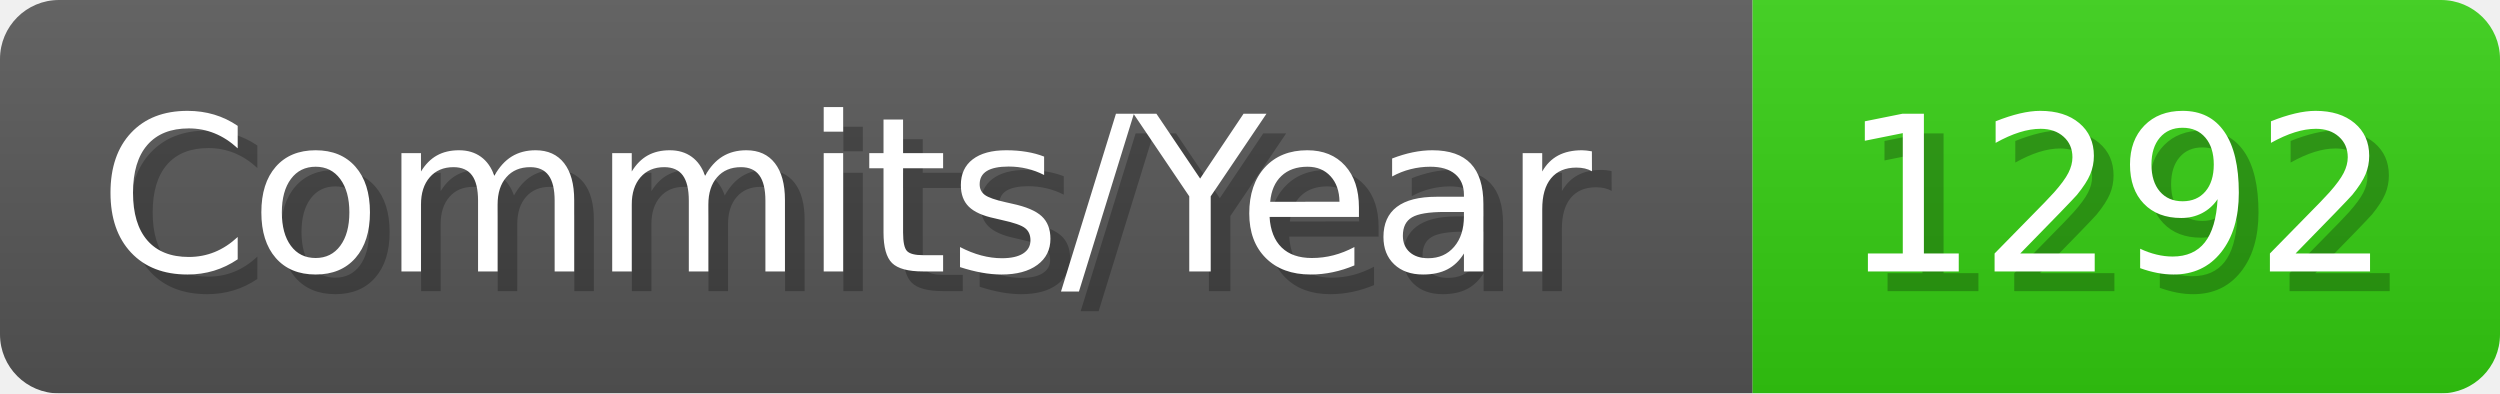
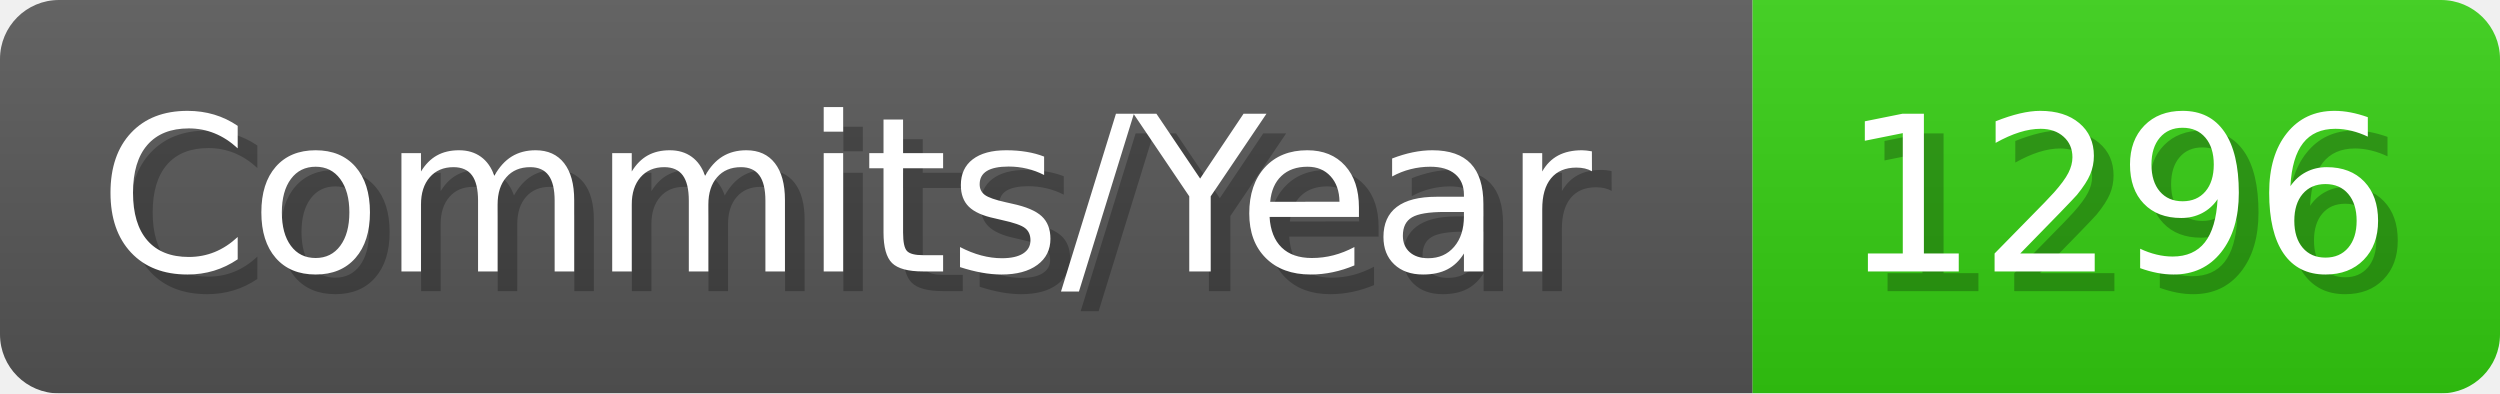
- <svg xmlns="http://www.w3.org/2000/svg" width="127.1" height="20" viewBox="0 0 1271 200" role="img" aria-label="Commits/Year: 1292">
+ <svg xmlns="http://www.w3.org/2000/svg" width="127.1" height="20" viewBox="0 0 1271 200" role="img" aria-label="Commits/Year: 1296">
  <linearGradient id="aUPdi" x2="0" y2="100%">
    <stop offset="0" stop-opacity=".1" stop-color="#EEE" />
    <stop offset="1" stop-opacity=".1" />
  </linearGradient>
  <mask id="WfAiQ">
    <rect width="1271" height="200" rx="30" fill="#FFF" />
  </mask>
  <g mask="url(#WfAiQ)">
    <rect width="891" height="200" fill="#555" />
    <rect width="380" height="200" fill="#3C1" x="891" />
    <rect width="1271" height="200" fill="url(#aUPdi)" />
  </g>
  <g aria-hidden="true" fill="#fff" text-anchor="start" font-family="Verdana,DejaVu Sans,sans-serif" font-size="110">
    <text x="60" y="148" textLength="791" fill="#000" opacity="0.25">Commits/Year</text>
    <text x="50" y="138" textLength="791">Commits/Year</text>
-     <text x="946" y="148" textLength="280" fill="#000" opacity="0.25">1292</text>
-     <text x="936" y="138" textLength="280">1292</text>
+     <text x="946" y="148" textLength="280" fill="#000" opacity="0.25">1296</text>
+     <text x="936" y="138" textLength="280">1296</text>
  </g>
</svg>
